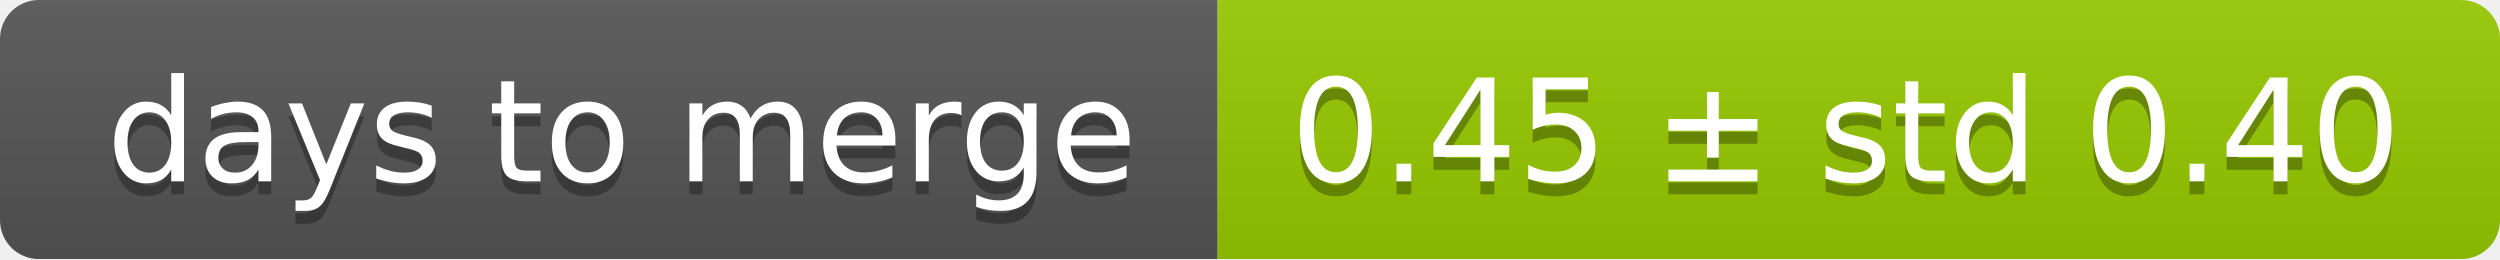
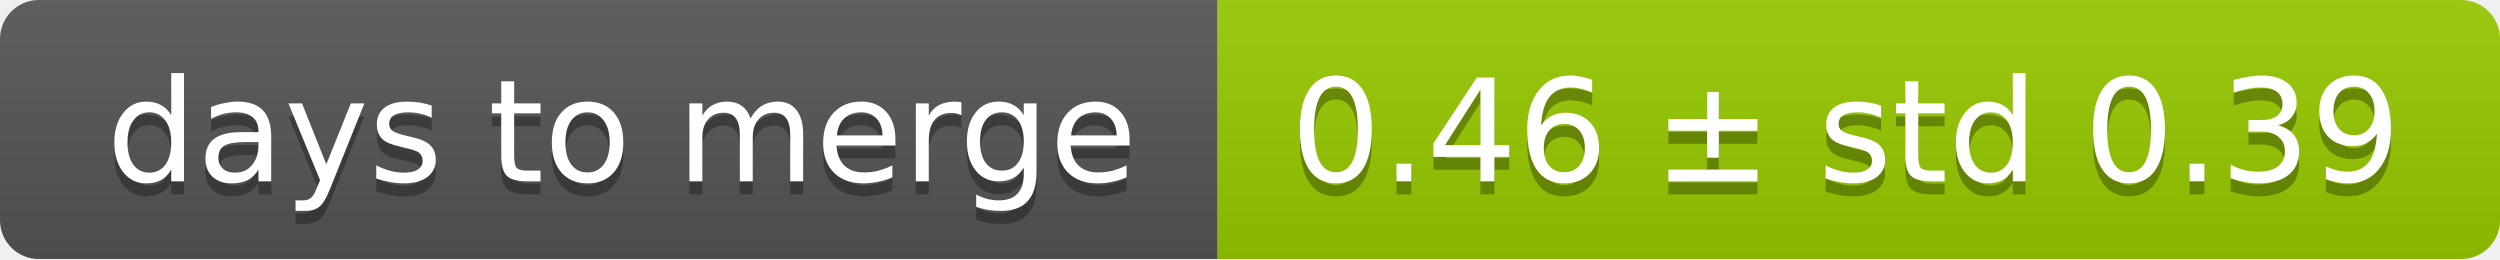
<svg xmlns="http://www.w3.org/2000/svg" width="193" height="20">
  <linearGradient id="smooth" x2="0" y2="100%">
    <stop offset="0" stop-color="#bbb" stop-opacity=".1" />
    <stop offset="1" stop-opacity=".1" />
  </linearGradient>
  <mask id="round">
    <rect width="193" height="20" rx="3" fill="#fff" />
  </mask>
  <g mask="url(#round)">
    <rect width="94" height="20" fill="#555" />
    <rect x="94" width="99" height="20" fill="#97ca00" />
    <rect width="193" height="20" fill="url(#smooth)" />
  </g>
  <g fill="#fff" text-anchor="middle" font-family="DejaVu Sans,Verdana,Geneva,sans-serif" font-size="11">
    <text x="48" y="15" fill="#010101" fill-opacity=".3">days to merge</text>
    <text x="48" y="14">days to merge</text>
-     <text x="142.5" y="15" fill="#010101" fill-opacity=".3">0.45 ± std 0.40</text>
-     <text x="142.5" y="14">0.45 ± std 0.40</text>
+     <text x="142.5" y="15" fill="#010101" fill-opacity=".3">0.46 ± std 0.39</text>
+     <text x="142.5" y="14">0.46 ± std 0.39</text>
  </g>
</svg>
